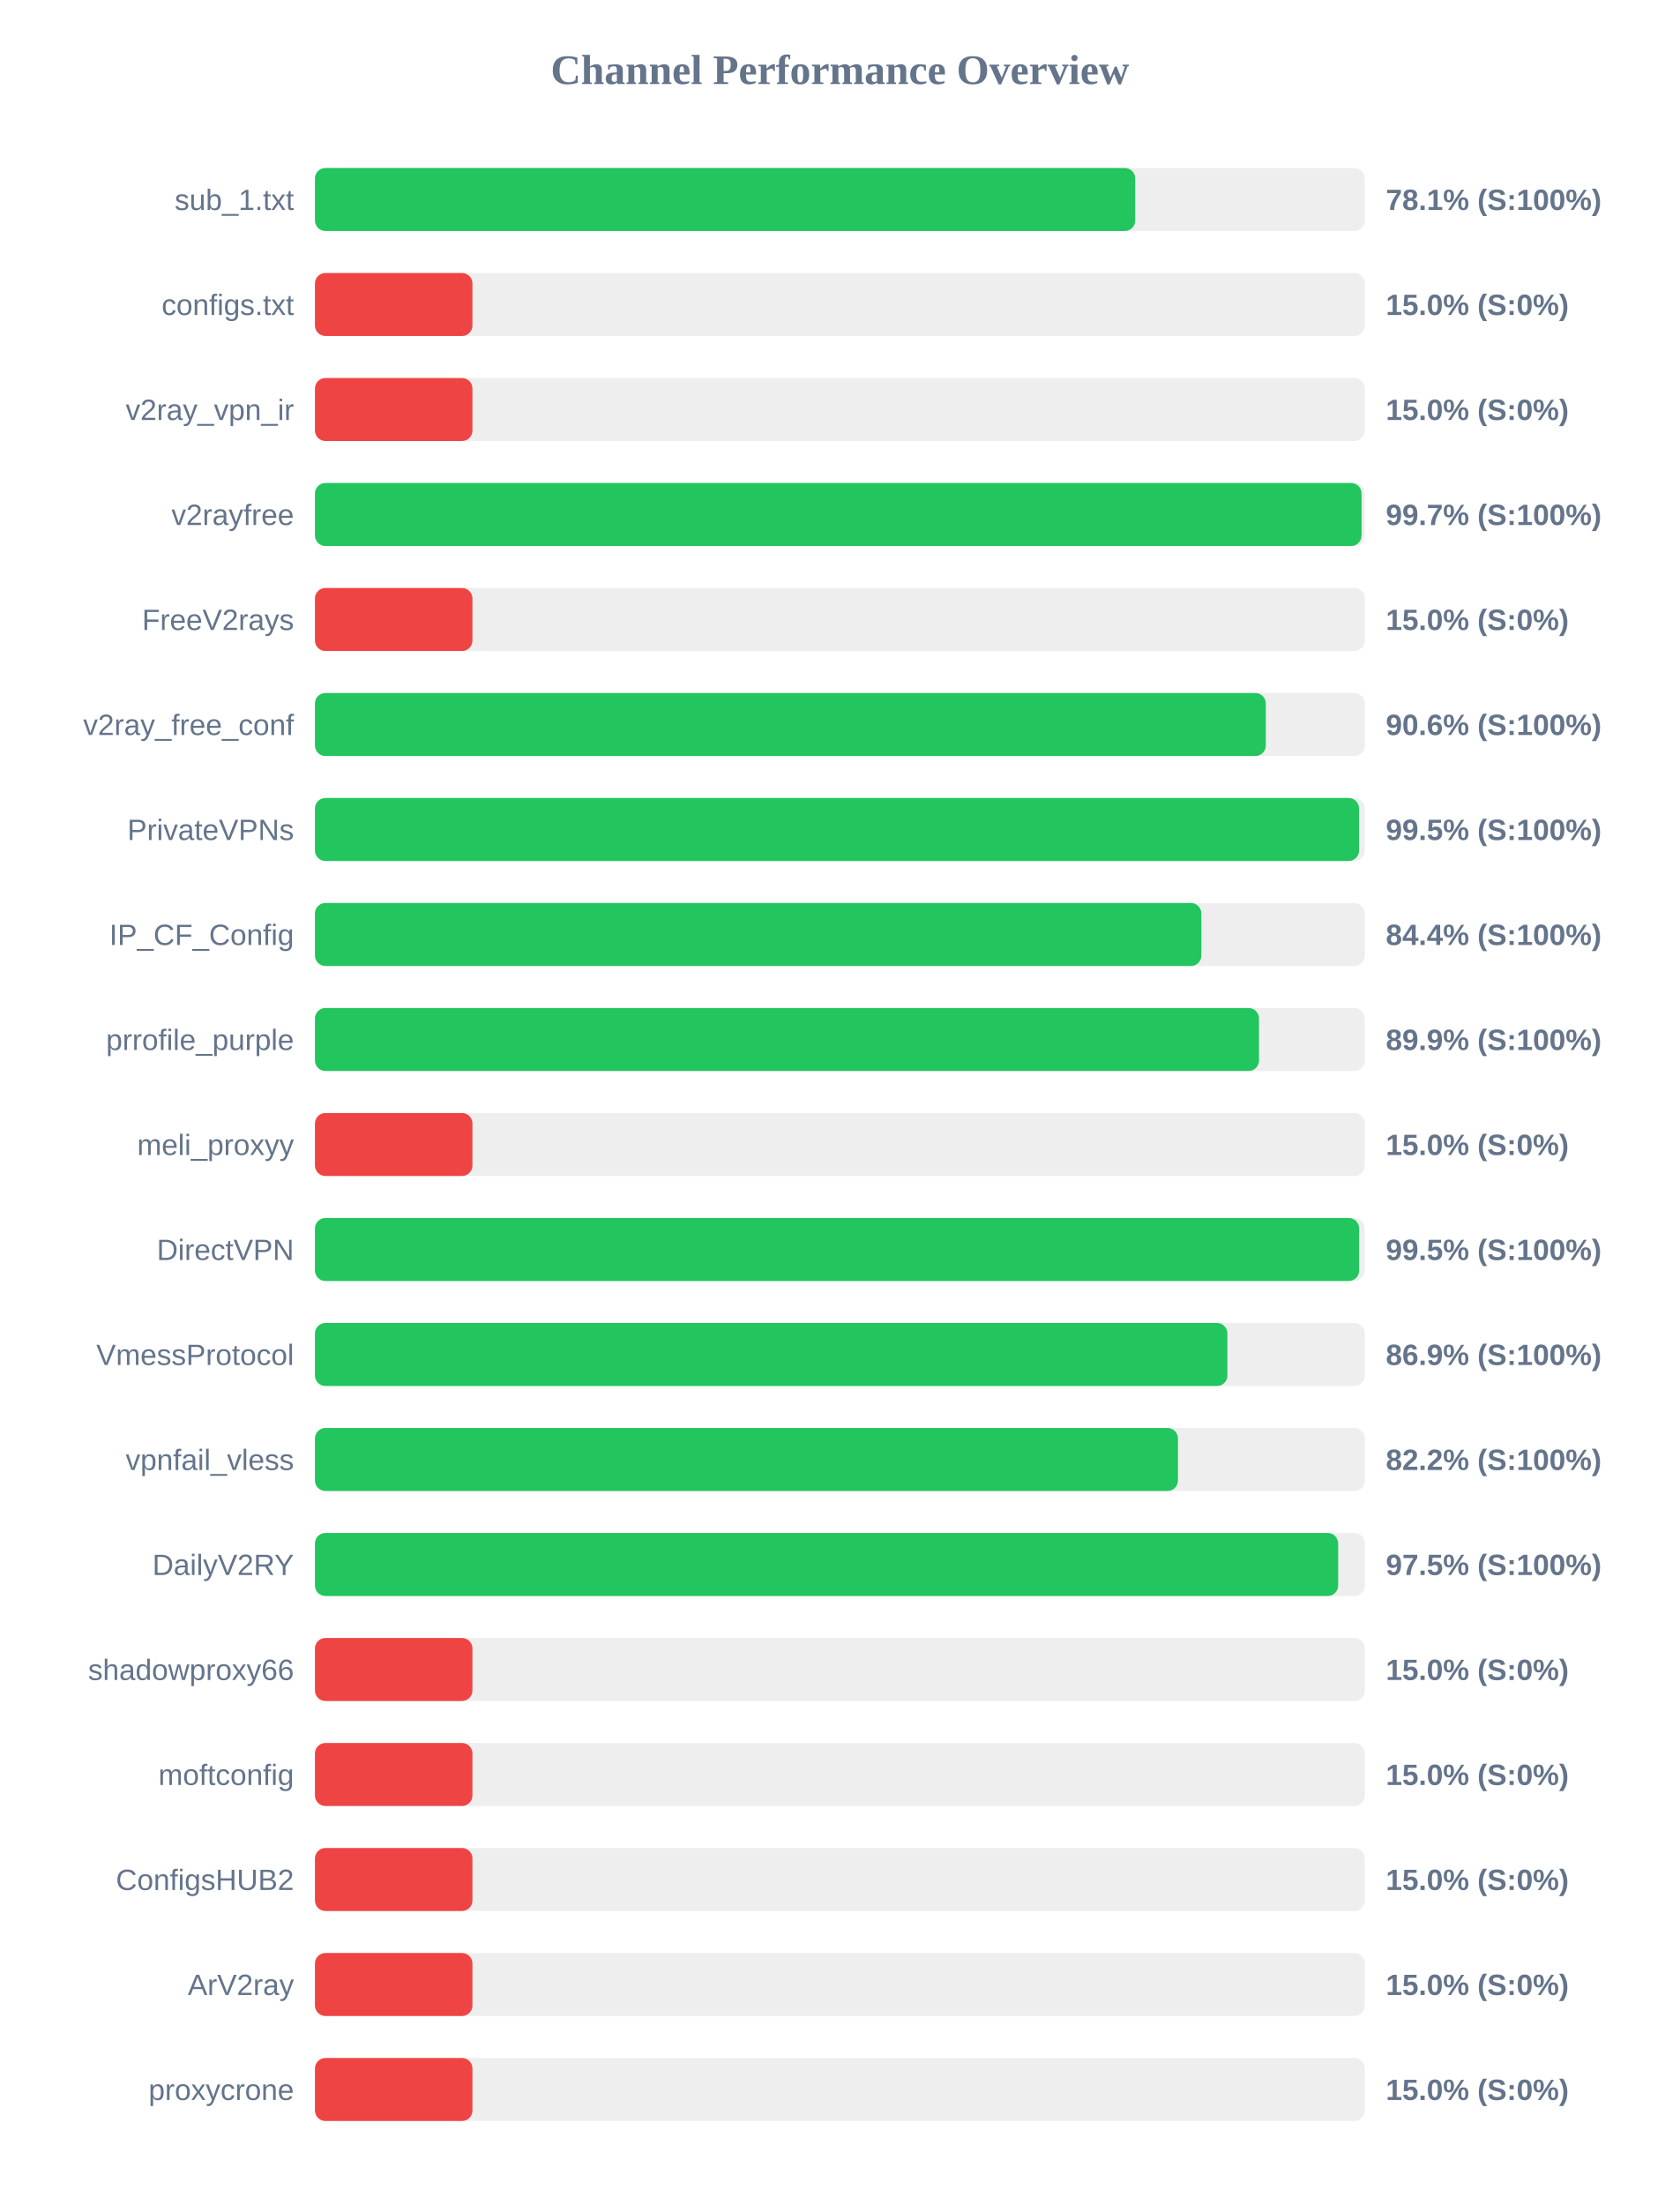
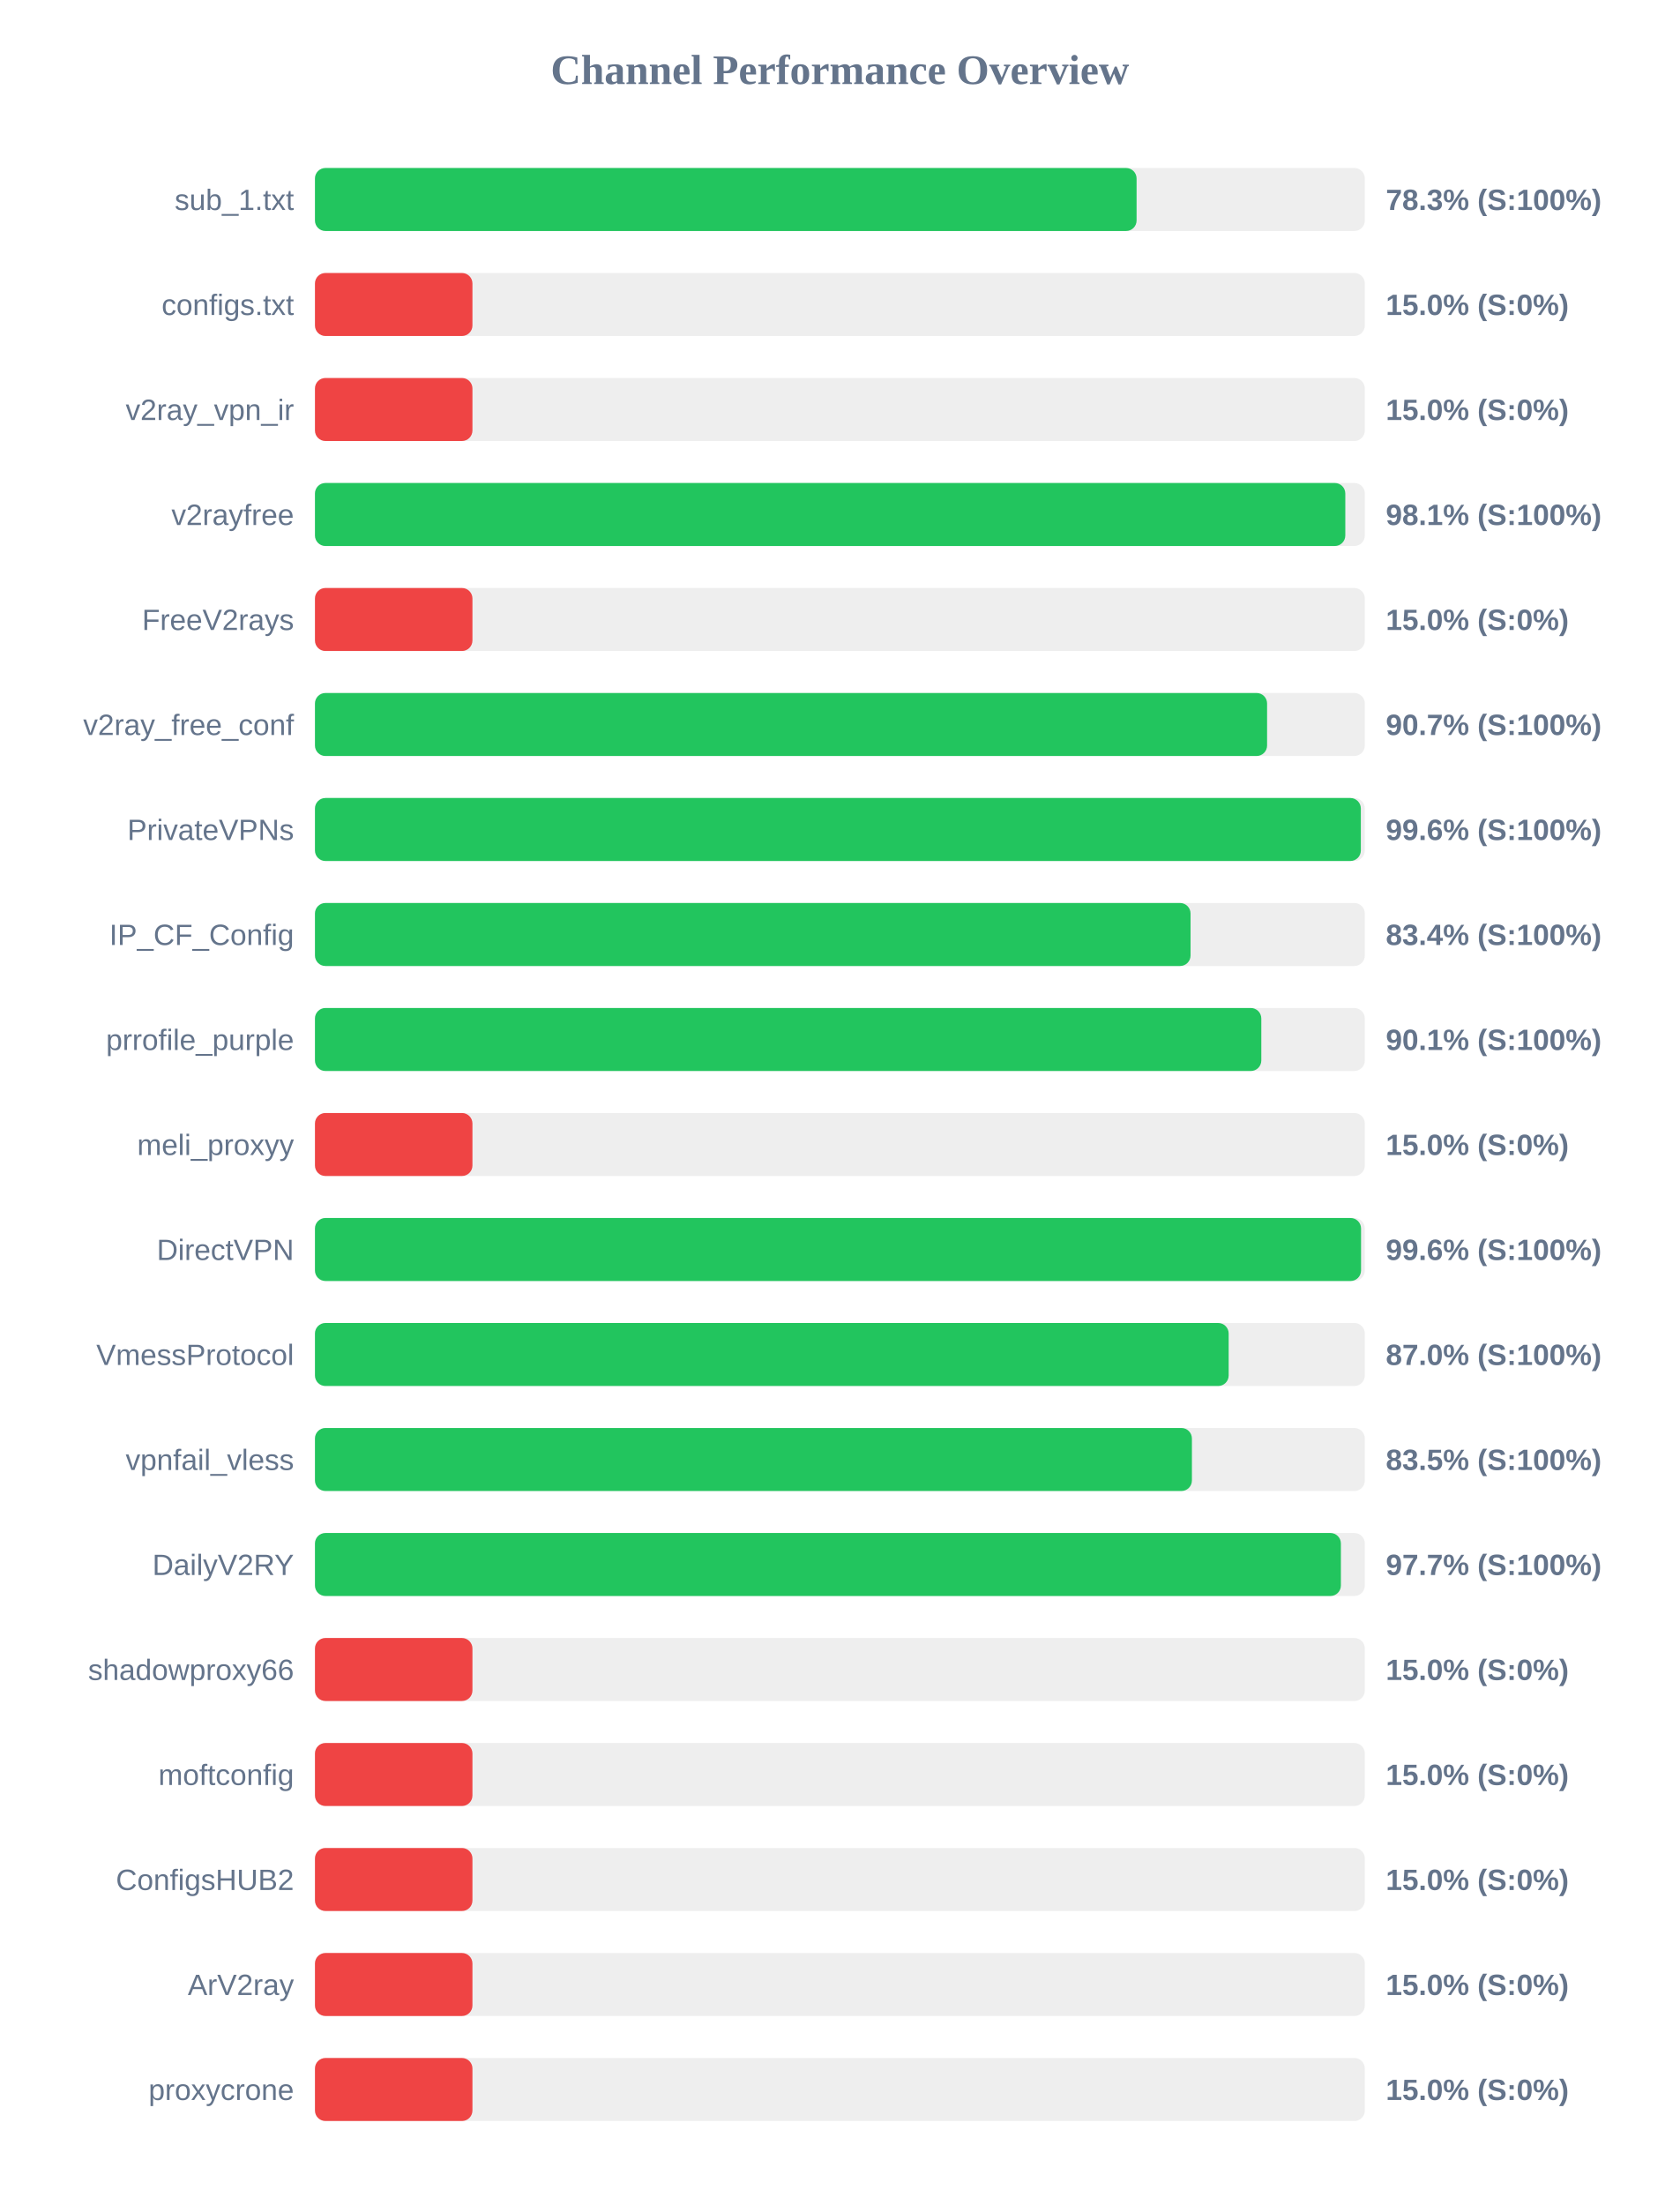
<svg xmlns="http://www.w3.org/2000/svg" width="800" height="1050" version="1.1">
  <style>
        .row { font: 14px Arial; fill: #64748b; }
        .score { font: bold 14px Arial; fill: #64748b; }
    </style>
  <text x="400" y="40" text-anchor="middle" font-size="20px" font-weight="bold" fill="#64748b">Channel Performance Overview</text>
  <rect x="150" y="80" width="500" height="30" fill="#eee" rx="5" />
-   <rect x="150" y="80" width="390.65" height="30" fill="#22c55e" rx="5" />
+   <rect x="150" y="80" width="391.3" height="30" fill="#22c55e" rx="5" />
  <text x="140" y="100" text-anchor="end" class="row">sub_1.txt</text>
-   <text x="660" y="100" text-anchor="start" class="score">78.1% (S:100%)</text>
+   <text x="660" y="100" text-anchor="start" class="score">78.3% (S:100%)</text>
  <rect x="150" y="130" width="500" height="30" fill="#eee" rx="5" />
  <rect x="150" y="130" width="75.0" height="30" fill="#ef4444" rx="5" />
  <text x="140" y="150" text-anchor="end" class="row">configs.txt</text>
  <text x="660" y="150" text-anchor="start" class="score">15.0% (S:0%)</text>
  <rect x="150" y="180" width="500" height="30" fill="#eee" rx="5" />
  <rect x="150" y="180" width="75.0" height="30" fill="#ef4444" rx="5" />
  <text x="140" y="200" text-anchor="end" class="row">v2ray_vpn_ir</text>
  <text x="660" y="200" text-anchor="start" class="score">15.0% (S:0%)</text>
  <rect x="150" y="230" width="500" height="30" fill="#eee" rx="5" />
-   <rect x="150" y="230" width="498.45" height="30" fill="#22c55e" rx="5" />
+   <rect x="150" y="230" width="490.7" height="30" fill="#22c55e" rx="5" />
  <text x="140" y="250" text-anchor="end" class="row">v2rayfree</text>
-   <text x="660" y="250" text-anchor="start" class="score">99.7% (S:100%)</text>
+   <text x="660" y="250" text-anchor="start" class="score">98.1% (S:100%)</text>
  <rect x="150" y="280" width="500" height="30" fill="#eee" rx="5" />
  <rect x="150" y="280" width="75.0" height="30" fill="#ef4444" rx="5" />
  <text x="140" y="300" text-anchor="end" class="row">FreeV2rays</text>
  <text x="660" y="300" text-anchor="start" class="score">15.0% (S:0%)</text>
  <rect x="150" y="330" width="500" height="30" fill="#eee" rx="5" />
-   <rect x="150" y="330" width="452.85" height="30" fill="#22c55e" rx="5" />
+   <rect x="150" y="330" width="453.45" height="30" fill="#22c55e" rx="5" />
  <text x="140" y="350" text-anchor="end" class="row">v2ray_free_conf</text>
-   <text x="660" y="350" text-anchor="start" class="score">90.6% (S:100%)</text>
+   <text x="660" y="350" text-anchor="start" class="score">90.7% (S:100%)</text>
  <rect x="150" y="380" width="500" height="30" fill="#eee" rx="5" />
-   <rect x="150" y="380" width="497.25" height="30" fill="#22c55e" rx="5" />
+   <rect x="150" y="380" width="498.1" height="30" fill="#22c55e" rx="5" />
  <text x="140" y="400" text-anchor="end" class="row">PrivateVPNs</text>
-   <text x="660" y="400" text-anchor="start" class="score">99.5% (S:100%)</text>
+   <text x="660" y="400" text-anchor="start" class="score">99.6% (S:100%)</text>
  <rect x="150" y="430" width="500" height="30" fill="#eee" rx="5" />
-   <rect x="150" y="430" width="422.15" height="30" fill="#22c55e" rx="5" />
+   <rect x="150" y="430" width="417.0" height="30" fill="#22c55e" rx="5" />
  <text x="140" y="450" text-anchor="end" class="row">IP_CF_Config</text>
-   <text x="660" y="450" text-anchor="start" class="score">84.4% (S:100%)</text>
+   <text x="660" y="450" text-anchor="start" class="score">83.4% (S:100%)</text>
  <rect x="150" y="480" width="500" height="30" fill="#eee" rx="5" />
-   <rect x="150" y="480" width="449.6" height="30" fill="#22c55e" rx="5" />
+   <rect x="150" y="480" width="450.7" height="30" fill="#22c55e" rx="5" />
  <text x="140" y="500" text-anchor="end" class="row">prrofile_purple</text>
-   <text x="660" y="500" text-anchor="start" class="score">89.9% (S:100%)</text>
+   <text x="660" y="500" text-anchor="start" class="score">90.1% (S:100%)</text>
  <rect x="150" y="530" width="500" height="30" fill="#eee" rx="5" />
  <rect x="150" y="530" width="75.0" height="30" fill="#ef4444" rx="5" />
  <text x="140" y="550" text-anchor="end" class="row">meli_proxyy</text>
  <text x="660" y="550" text-anchor="start" class="score">15.0% (S:0%)</text>
  <rect x="150" y="580" width="500" height="30" fill="#eee" rx="5" />
-   <rect x="150" y="580" width="497.3" height="30" fill="#22c55e" rx="5" />
+   <rect x="150" y="580" width="498.2" height="30" fill="#22c55e" rx="5" />
  <text x="140" y="600" text-anchor="end" class="row">DirectVPN</text>
-   <text x="660" y="600" text-anchor="start" class="score">99.5% (S:100%)</text>
+   <text x="660" y="600" text-anchor="start" class="score">99.6% (S:100%)</text>
  <rect x="150" y="630" width="500" height="30" fill="#eee" rx="5" />
-   <rect x="150" y="630" width="434.55" height="30" fill="#22c55e" rx="5" />
+   <rect x="150" y="630" width="435.15" height="30" fill="#22c55e" rx="5" />
  <text x="140" y="650" text-anchor="end" class="row">VmessProtocol</text>
-   <text x="660" y="650" text-anchor="start" class="score">86.9% (S:100%)</text>
+   <text x="660" y="650" text-anchor="start" class="score">87.0% (S:100%)</text>
  <rect x="150" y="680" width="500" height="30" fill="#eee" rx="5" />
-   <rect x="150" y="680" width="411.0" height="30" fill="#22c55e" rx="5" />
+   <rect x="150" y="680" width="417.65" height="30" fill="#22c55e" rx="5" />
  <text x="140" y="700" text-anchor="end" class="row">vpnfail_vless</text>
-   <text x="660" y="700" text-anchor="start" class="score">82.2% (S:100%)</text>
+   <text x="660" y="700" text-anchor="start" class="score">83.5% (S:100%)</text>
  <rect x="150" y="730" width="500" height="30" fill="#eee" rx="5" />
-   <rect x="150" y="730" width="487.3" height="30" fill="#22c55e" rx="5" />
+   <rect x="150" y="730" width="488.6" height="30" fill="#22c55e" rx="5" />
  <text x="140" y="750" text-anchor="end" class="row">DailyV2RY</text>
-   <text x="660" y="750" text-anchor="start" class="score">97.5% (S:100%)</text>
+   <text x="660" y="750" text-anchor="start" class="score">97.7% (S:100%)</text>
  <rect x="150" y="780" width="500" height="30" fill="#eee" rx="5" />
  <rect x="150" y="780" width="75.0" height="30" fill="#ef4444" rx="5" />
  <text x="140" y="800" text-anchor="end" class="row">shadowproxy66</text>
  <text x="660" y="800" text-anchor="start" class="score">15.0% (S:0%)</text>
  <rect x="150" y="830" width="500" height="30" fill="#eee" rx="5" />
  <rect x="150" y="830" width="75.0" height="30" fill="#ef4444" rx="5" />
  <text x="140" y="850" text-anchor="end" class="row">moftconfig</text>
  <text x="660" y="850" text-anchor="start" class="score">15.0% (S:0%)</text>
  <rect x="150" y="880" width="500" height="30" fill="#eee" rx="5" />
  <rect x="150" y="880" width="75.0" height="30" fill="#ef4444" rx="5" />
  <text x="140" y="900" text-anchor="end" class="row">ConfigsHUB2</text>
  <text x="660" y="900" text-anchor="start" class="score">15.0% (S:0%)</text>
  <rect x="150" y="930" width="500" height="30" fill="#eee" rx="5" />
  <rect x="150" y="930" width="75.0" height="30" fill="#ef4444" rx="5" />
  <text x="140" y="950" text-anchor="end" class="row">ArV2ray</text>
  <text x="660" y="950" text-anchor="start" class="score">15.0% (S:0%)</text>
  <rect x="150" y="980" width="500" height="30" fill="#eee" rx="5" />
  <rect x="150" y="980" width="75.0" height="30" fill="#ef4444" rx="5" />
  <text x="140" y="1000" text-anchor="end" class="row">proxycrone</text>
  <text x="660" y="1000" text-anchor="start" class="score">15.0% (S:0%)</text>
</svg>
